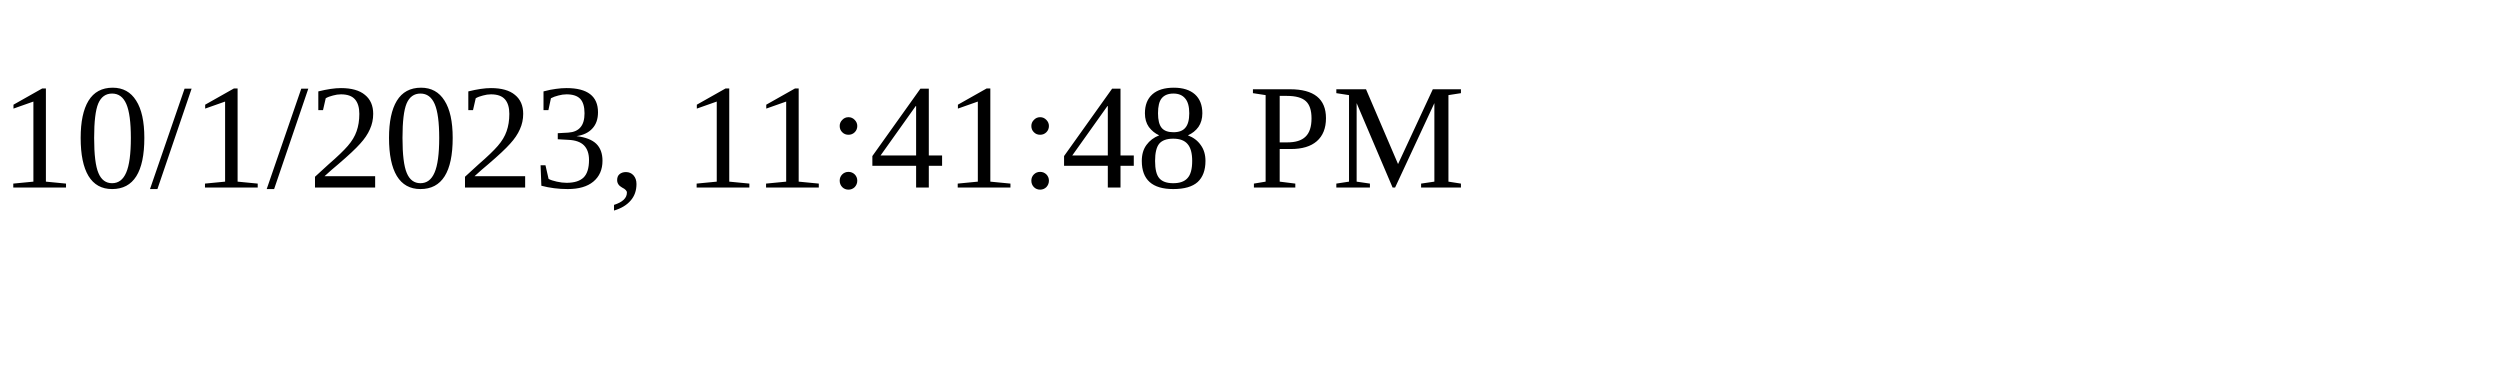
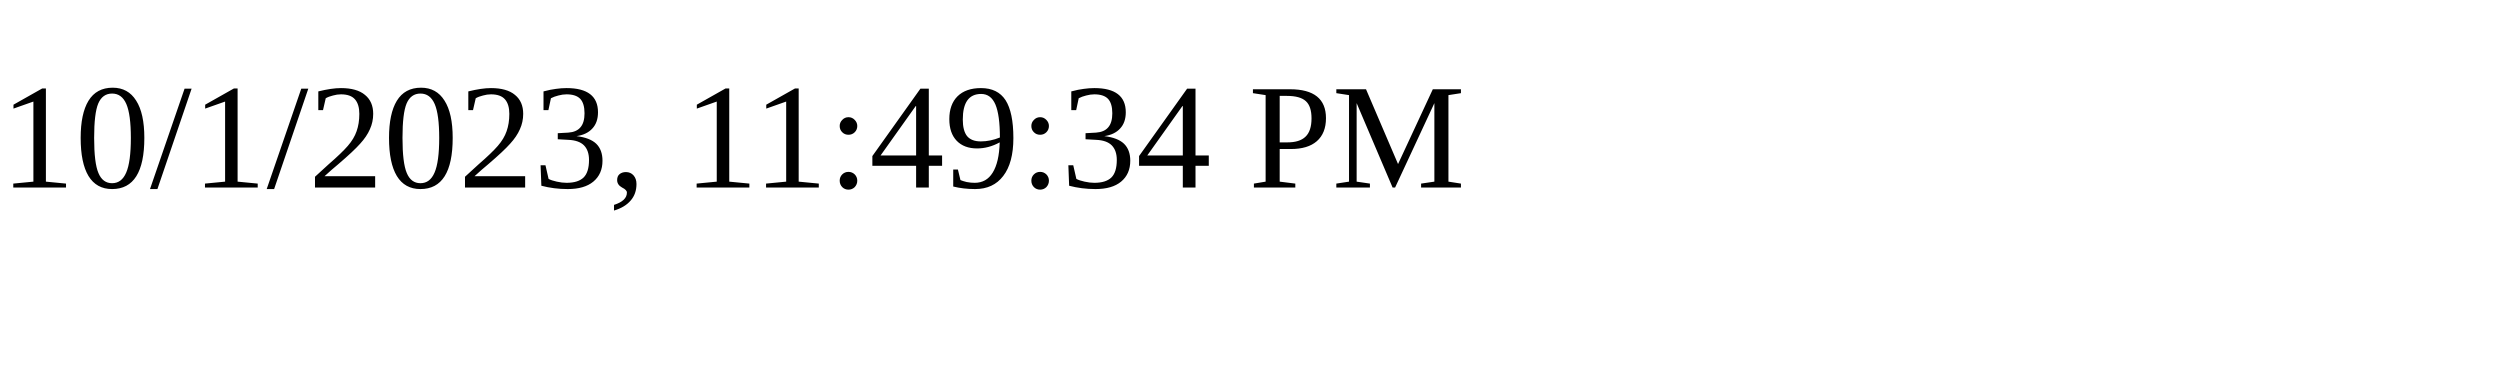
<svg xmlns="http://www.w3.org/2000/svg" height="30" width="200">
-   <text x="0" y="15">10/1/2023, 11:41:48 PM</text>
+   <text x="0" y="15">10/1/2023, 11:49:34 PM</text>
</svg>
